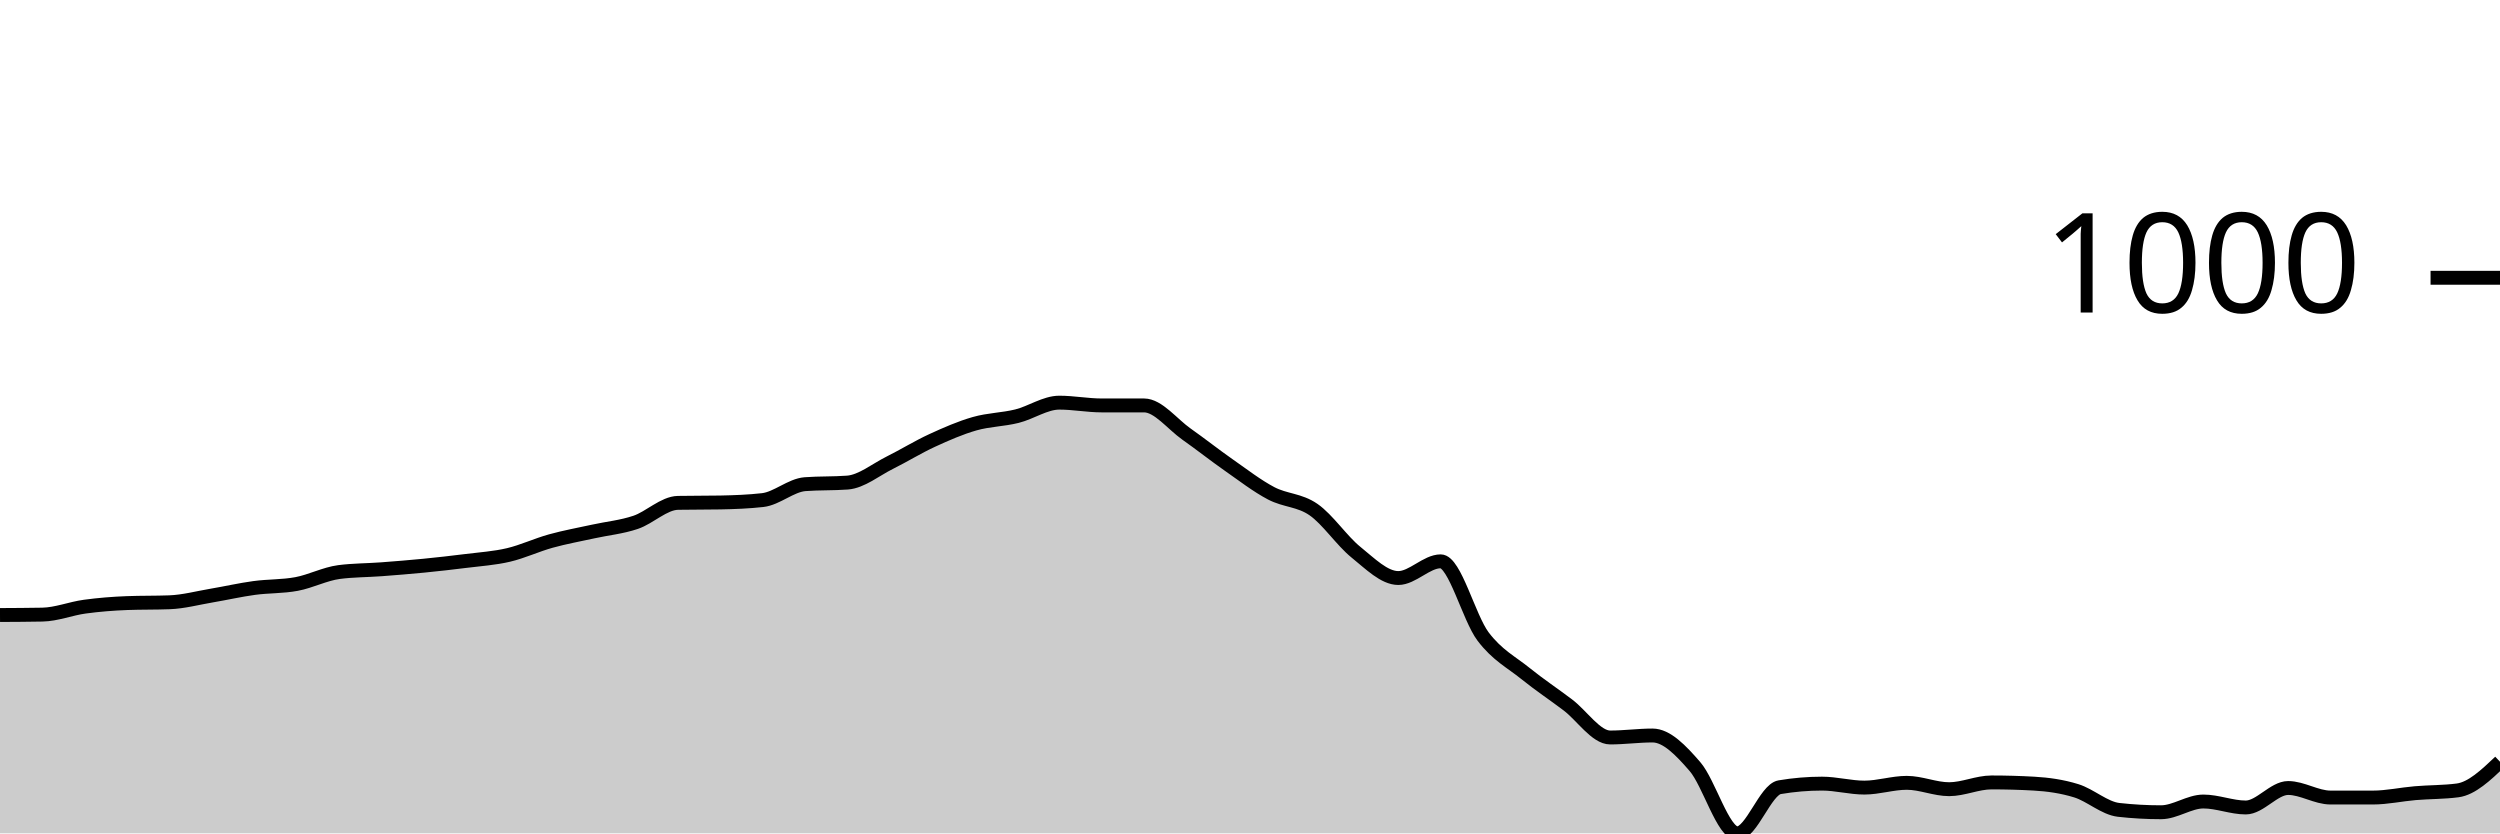
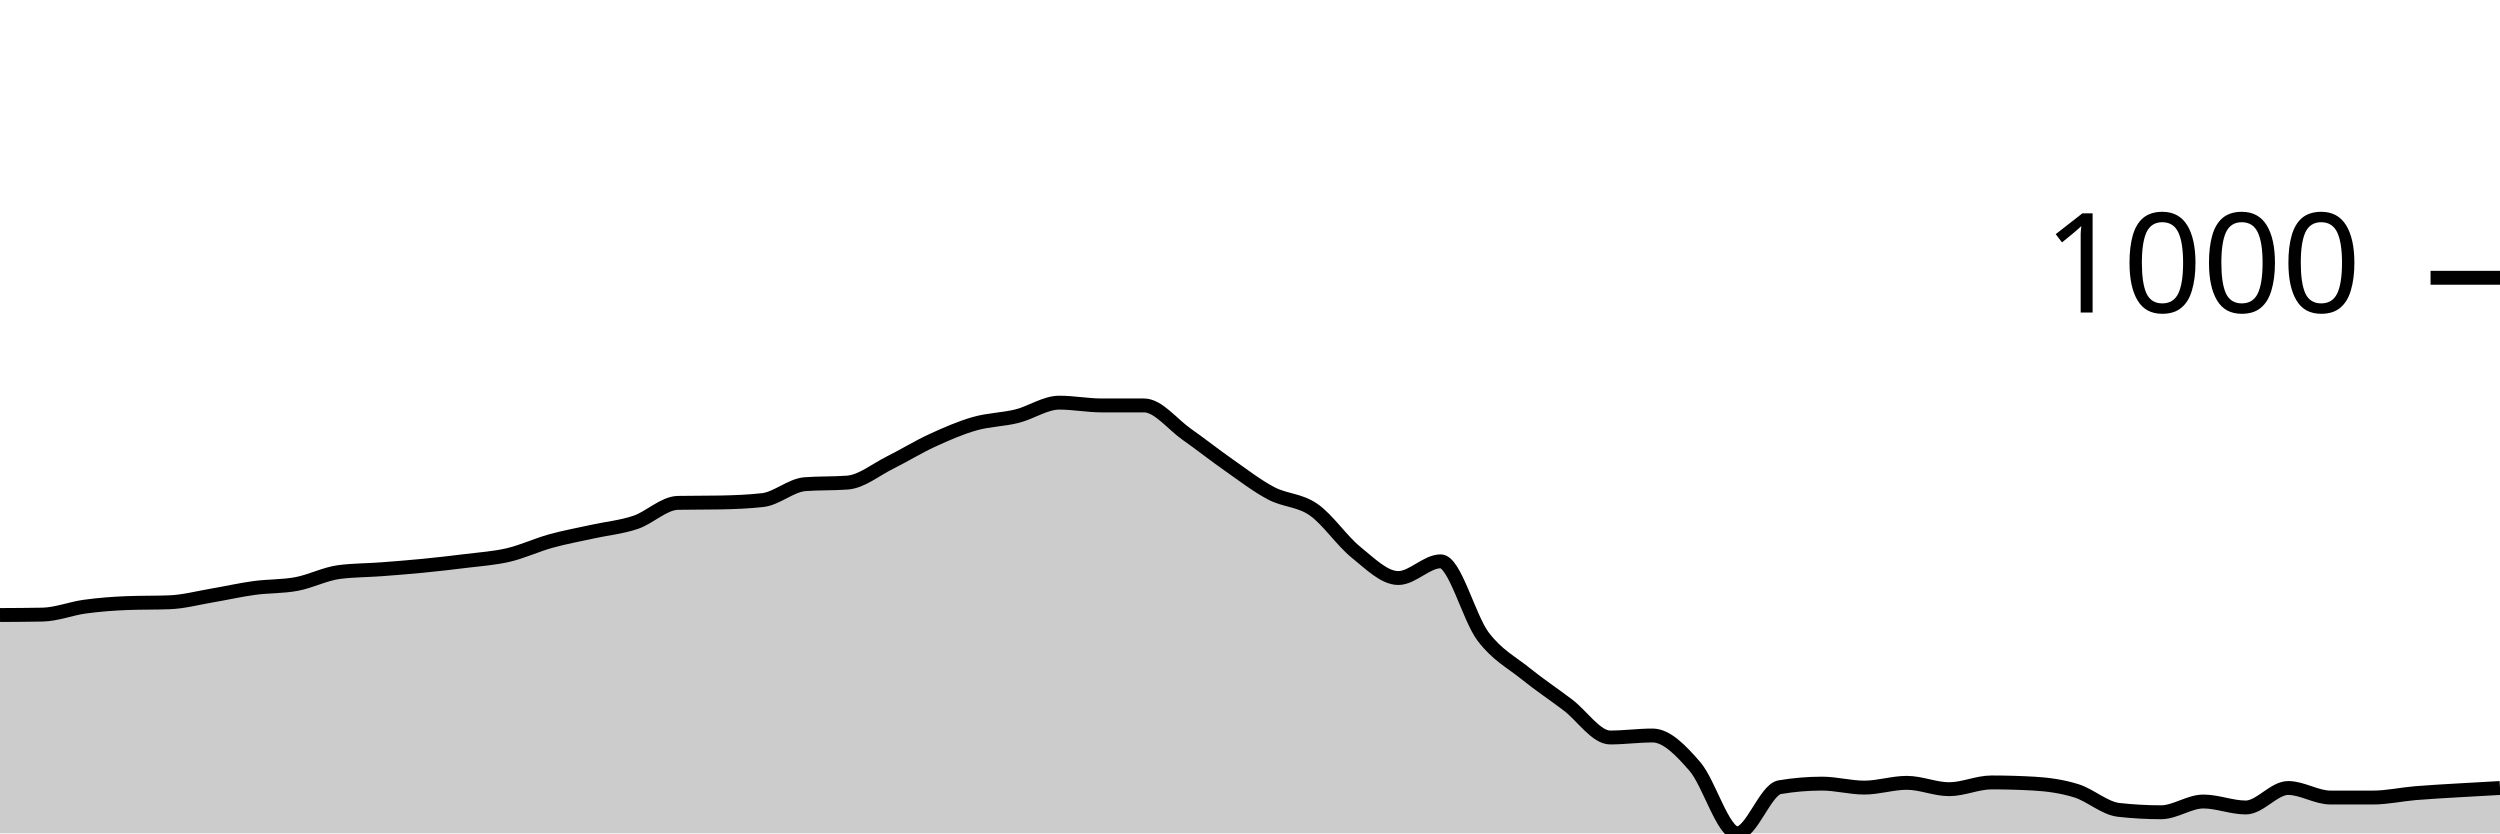
<svg xmlns="http://www.w3.org/2000/svg" viewBox="0 0 180 60">
  <g transform="translate(0,20)">
-     <path class="area" fill="rgba(0, 0, 0, 0.2)" d="M0,24.281C1.017,24.276,2.034,24.271,3.051,24.252C4.068,24.233,5.085,23.818,6.102,23.679C7.119,23.541,8.136,23.46,9.153,23.422C10.169,23.383,11.186,23.403,12.203,23.364C13.22,23.326,14.237,23.049,15.254,22.878C16.271,22.706,17.288,22.472,18.305,22.334C19.322,22.195,20.339,22.238,21.356,22.047C22.373,21.856,23.39,21.322,24.407,21.188C25.424,21.055,26.441,21.064,27.458,20.988C28.475,20.911,29.492,20.83,30.508,20.73C31.525,20.63,32.542,20.515,33.559,20.387C34.576,20.258,35.593,20.196,36.61,19.957C37.627,19.718,38.644,19.236,39.661,18.955C40.678,18.673,41.695,18.492,42.712,18.268C43.729,18.043,44.746,17.953,45.763,17.609C46.78,17.266,47.797,16.225,48.814,16.206C49.831,16.187,50.847,16.197,51.864,16.178C52.881,16.158,53.898,16.12,54.915,16.006C55.932,15.891,56.949,14.937,57.966,14.86C58.983,14.784,60,14.822,61.017,14.746C62.034,14.67,63.051,13.82,64.068,13.314C65.085,12.808,66.102,12.178,67.119,11.711C68.136,11.243,69.153,10.799,70.169,10.508C71.186,10.217,72.203,10.217,73.22,9.964C74.237,9.711,75.254,8.991,76.271,8.991C77.288,8.991,78.305,9.191,79.322,9.191C80.339,9.191,81.356,9.191,82.373,9.191C83.39,9.191,84.407,10.537,85.424,11.253C86.441,11.969,87.458,12.775,88.475,13.486C89.492,14.197,90.508,14.984,91.525,15.519C92.542,16.053,93.559,15.987,94.576,16.693C95.593,17.399,96.61,18.936,97.627,19.757C98.644,20.577,99.661,21.618,100.678,21.618C101.695,21.618,102.712,20.415,103.729,20.415C104.746,20.415,105.763,24.481,106.78,25.827C107.797,27.173,108.814,27.669,109.831,28.49C110.847,29.31,111.864,29.983,112.881,30.752C113.898,31.52,114.915,33.099,115.932,33.099C116.949,33.099,117.966,32.956,118.983,32.956C120,32.956,121.017,34.016,122.034,35.19C123.051,36.364,124.068,40,125.085,40C126.102,40,127.119,36.85,128.136,36.679C129.153,36.507,130.169,36.421,131.186,36.421C132.203,36.421,133.22,36.707,134.237,36.707C135.254,36.707,136.271,36.364,137.288,36.364C138.305,36.364,139.322,36.822,140.339,36.822C141.356,36.822,142.373,36.335,143.39,36.335C144.407,36.335,145.424,36.364,146.441,36.421C147.458,36.478,148.475,36.621,149.492,36.936C150.508,37.251,151.525,38.196,152.542,38.311C153.559,38.425,154.576,38.482,155.593,38.482C156.61,38.482,157.627,37.709,158.644,37.709C159.661,37.709,160.678,38.139,161.695,38.139C162.712,38.139,163.729,36.736,164.746,36.736C165.763,36.736,166.78,37.423,167.797,37.423C168.814,37.423,169.831,37.423,170.847,37.423C171.864,37.423,172.881,37.194,173.898,37.108C174.915,37.022,175.932,37.041,176.949,36.908C177.966,36.774,178.983,35.81,180,34.846L180,40C178.983,40,177.966,40,176.949,40C175.932,40,174.915,40,173.898,40C172.881,40,171.864,40,170.847,40C169.831,40,168.814,40,167.797,40C166.78,40,165.763,40,164.746,40C163.729,40,162.712,40,161.695,40C160.678,40,159.661,40,158.644,40C157.627,40,156.61,40,155.593,40C154.576,40,153.559,40,152.542,40C151.525,40,150.508,40,149.492,40C148.475,40,147.458,40,146.441,40C145.424,40,144.407,40,143.39,40C142.373,40,141.356,40,140.339,40C139.322,40,138.305,40,137.288,40C136.271,40,135.254,40,134.237,40C133.22,40,132.203,40,131.186,40C130.169,40,129.153,40,128.136,40C127.119,40,126.102,40,125.085,40C124.068,40,123.051,40,122.034,40C121.017,40,120,40,118.983,40C117.966,40,116.949,40,115.932,40C114.915,40,113.898,40,112.881,40C111.864,40,110.847,40,109.831,40C108.814,40,107.797,40,106.78,40C105.763,40,104.746,40,103.729,40C102.712,40,101.695,40,100.678,40C99.661,40,98.644,40,97.627,40C96.61,40,95.593,40,94.576,40C93.559,40,92.542,40,91.525,40C90.508,40,89.492,40,88.475,40C87.458,40,86.441,40,85.424,40C84.407,40,83.39,40,82.373,40C81.356,40,80.339,40,79.322,40C78.305,40,77.288,40,76.271,40C75.254,40,74.237,40,73.22,40C72.203,40,71.186,40,70.169,40C69.153,40,68.136,40,67.119,40C66.102,40,65.085,40,64.068,40C63.051,40,62.034,40,61.017,40C60,40,58.983,40,57.966,40C56.949,40,55.932,40,54.915,40C53.898,40,52.881,40,51.864,40C50.847,40,49.831,40,48.814,40C47.797,40,46.78,40,45.763,40C44.746,40,43.729,40,42.712,40C41.695,40,40.678,40,39.661,40C38.644,40,37.627,40,36.61,40C35.593,40,34.576,40,33.559,40C32.542,40,31.525,40,30.508,40C29.492,40,28.475,40,27.458,40C26.441,40,25.424,40,24.407,40C23.39,40,22.373,40,21.356,40C20.339,40,19.322,40,18.305,40C17.288,40,16.271,40,15.254,40C14.237,40,13.22,40,12.203,40C11.186,40,10.169,40,9.153,40C8.136,40,7.119,40,6.102,40C5.085,40,4.068,40,3.051,40C2.034,40,1.017,40,0,40Z" />
-     <path class="line" stroke="black" fill="none" d="M0,24.281C1.017,24.276,2.034,24.271,3.051,24.252C4.068,24.233,5.085,23.818,6.102,23.679C7.119,23.541,8.136,23.46,9.153,23.422C10.169,23.383,11.186,23.403,12.203,23.364C13.22,23.326,14.237,23.049,15.254,22.878C16.271,22.706,17.288,22.472,18.305,22.334C19.322,22.195,20.339,22.238,21.356,22.047C22.373,21.856,23.39,21.322,24.407,21.188C25.424,21.055,26.441,21.064,27.458,20.988C28.475,20.911,29.492,20.83,30.508,20.73C31.525,20.63,32.542,20.515,33.559,20.387C34.576,20.258,35.593,20.196,36.61,19.957C37.627,19.718,38.644,19.236,39.661,18.955C40.678,18.673,41.695,18.492,42.712,18.268C43.729,18.043,44.746,17.953,45.763,17.609C46.78,17.266,47.797,16.225,48.814,16.206C49.831,16.187,50.847,16.197,51.864,16.178C52.881,16.158,53.898,16.12,54.915,16.006C55.932,15.891,56.949,14.937,57.966,14.86C58.983,14.784,60,14.822,61.017,14.746C62.034,14.67,63.051,13.82,64.068,13.314C65.085,12.808,66.102,12.178,67.119,11.711C68.136,11.243,69.153,10.799,70.169,10.508C71.186,10.217,72.203,10.217,73.22,9.964C74.237,9.711,75.254,8.991,76.271,8.991C77.288,8.991,78.305,9.191,79.322,9.191C80.339,9.191,81.356,9.191,82.373,9.191C83.39,9.191,84.407,10.537,85.424,11.253C86.441,11.969,87.458,12.775,88.475,13.486C89.492,14.197,90.508,14.984,91.525,15.519C92.542,16.053,93.559,15.987,94.576,16.693C95.593,17.399,96.61,18.936,97.627,19.757C98.644,20.577,99.661,21.618,100.678,21.618C101.695,21.618,102.712,20.415,103.729,20.415C104.746,20.415,105.763,24.481,106.78,25.827C107.797,27.173,108.814,27.669,109.831,28.49C110.847,29.31,111.864,29.983,112.881,30.752C113.898,31.52,114.915,33.099,115.932,33.099C116.949,33.099,117.966,32.956,118.983,32.956C120,32.956,121.017,34.016,122.034,35.19C123.051,36.364,124.068,40,125.085,40C126.102,40,127.119,36.85,128.136,36.679C129.153,36.507,130.169,36.421,131.186,36.421C132.203,36.421,133.22,36.707,134.237,36.707C135.254,36.707,136.271,36.364,137.288,36.364C138.305,36.364,139.322,36.822,140.339,36.822C141.356,36.822,142.373,36.335,143.39,36.335C144.407,36.335,145.424,36.364,146.441,36.421C147.458,36.478,148.475,36.621,149.492,36.936C150.508,37.251,151.525,38.196,152.542,38.311C153.559,38.425,154.576,38.482,155.593,38.482C156.61,38.482,157.627,37.709,158.644,37.709C159.661,37.709,160.678,38.139,161.695,38.139C162.712,38.139,163.729,36.736,164.746,36.736C165.763,36.736,166.78,37.423,167.797,37.423C168.814,37.423,169.831,37.423,170.847,37.423C171.864,37.423,172.881,37.194,173.898,37.108C174.915,37.022,175.932,37.041,176.949,36.908C177.966,36.774,178.983,35.81,180,34.846" />
+     <path class="area" fill="rgba(0, 0, 0, 0.2)" d="M0,24.281C1.017,24.276,2.034,24.271,3.051,24.252C4.068,24.233,5.085,23.818,6.102,23.679C7.119,23.541,8.136,23.46,9.153,23.422C10.169,23.383,11.186,23.403,12.203,23.364C13.22,23.326,14.237,23.049,15.254,22.878C16.271,22.706,17.288,22.472,18.305,22.334C19.322,22.195,20.339,22.238,21.356,22.047C22.373,21.856,23.39,21.322,24.407,21.188C25.424,21.055,26.441,21.064,27.458,20.988C28.475,20.911,29.492,20.83,30.508,20.73C31.525,20.63,32.542,20.515,33.559,20.387C34.576,20.258,35.593,20.196,36.61,19.957C37.627,19.718,38.644,19.236,39.661,18.955C40.678,18.673,41.695,18.492,42.712,18.268C43.729,18.043,44.746,17.953,45.763,17.609C46.78,17.266,47.797,16.225,48.814,16.206C49.831,16.187,50.847,16.197,51.864,16.178C52.881,16.158,53.898,16.12,54.915,16.006C55.932,15.891,56.949,14.937,57.966,14.86C58.983,14.784,60,14.822,61.017,14.746C62.034,14.67,63.051,13.82,64.068,13.314C65.085,12.808,66.102,12.178,67.119,11.711C68.136,11.243,69.153,10.799,70.169,10.508C71.186,10.217,72.203,10.217,73.22,9.964C74.237,9.711,75.254,8.991,76.271,8.991C77.288,8.991,78.305,9.191,79.322,9.191C80.339,9.191,81.356,9.191,82.373,9.191C83.39,9.191,84.407,10.537,85.424,11.253C86.441,11.969,87.458,12.775,88.475,13.486C89.492,14.197,90.508,14.984,91.525,15.519C92.542,16.053,93.559,15.987,94.576,16.693C95.593,17.399,96.61,18.936,97.627,19.757C98.644,20.577,99.661,21.618,100.678,21.618C101.695,21.618,102.712,20.415,103.729,20.415C104.746,20.415,105.763,24.481,106.78,25.827C107.797,27.173,108.814,27.669,109.831,28.49C110.847,29.31,111.864,29.983,112.881,30.752C113.898,31.52,114.915,33.099,115.932,33.099C116.949,33.099,117.966,32.956,118.983,32.956C120,32.956,121.017,34.016,122.034,35.19C123.051,36.364,124.068,40,125.085,40C126.102,40,127.119,36.85,128.136,36.679C129.153,36.507,130.169,36.421,131.186,36.421C132.203,36.421,133.22,36.707,134.237,36.707C135.254,36.707,136.271,36.364,137.288,36.364C138.305,36.364,139.322,36.822,140.339,36.822C141.356,36.822,142.373,36.335,143.39,36.335C144.407,36.335,145.424,36.364,146.441,36.421C147.458,36.478,148.475,36.621,149.492,36.936C150.508,37.251,151.525,38.196,152.542,38.311C153.559,38.425,154.576,38.482,155.593,38.482C156.61,38.482,157.627,37.709,158.644,37.709C159.661,37.709,160.678,38.139,161.695,38.139C162.712,38.139,163.729,36.736,164.746,36.736C165.763,36.736,166.78,37.423,167.797,37.423C168.814,37.423,169.831,37.423,170.847,37.423C171.864,37.423,172.881,37.194,173.898,37.108C174.915,37.022,175.932,36.97,176.949,36.908C177.966,36.846,178.983,36.791,180,36.736L180,40C178.983,40,177.966,40,176.949,40C175.932,40,174.915,40,173.898,40C172.881,40,171.864,40,170.847,40C169.831,40,168.814,40,167.797,40C166.78,40,165.763,40,164.746,40C163.729,40,162.712,40,161.695,40C160.678,40,159.661,40,158.644,40C157.627,40,156.61,40,155.593,40C154.576,40,153.559,40,152.542,40C151.525,40,150.508,40,149.492,40C148.475,40,147.458,40,146.441,40C145.424,40,144.407,40,143.39,40C142.373,40,141.356,40,140.339,40C139.322,40,138.305,40,137.288,40C136.271,40,135.254,40,134.237,40C133.22,40,132.203,40,131.186,40C130.169,40,129.153,40,128.136,40C127.119,40,126.102,40,125.085,40C124.068,40,123.051,40,122.034,40C121.017,40,120,40,118.983,40C117.966,40,116.949,40,115.932,40C114.915,40,113.898,40,112.881,40C111.864,40,110.847,40,109.831,40C108.814,40,107.797,40,106.78,40C105.763,40,104.746,40,103.729,40C102.712,40,101.695,40,100.678,40C99.661,40,98.644,40,97.627,40C96.61,40,95.593,40,94.576,40C93.559,40,92.542,40,91.525,40C90.508,40,89.492,40,88.475,40C87.458,40,86.441,40,85.424,40C84.407,40,83.39,40,82.373,40C81.356,40,80.339,40,79.322,40C78.305,40,77.288,40,76.271,40C75.254,40,74.237,40,73.22,40C72.203,40,71.186,40,70.169,40C69.153,40,68.136,40,67.119,40C66.102,40,65.085,40,64.068,40C63.051,40,62.034,40,61.017,40C60,40,58.983,40,57.966,40C56.949,40,55.932,40,54.915,40C53.898,40,52.881,40,51.864,40C50.847,40,49.831,40,48.814,40C47.797,40,46.78,40,45.763,40C44.746,40,43.729,40,42.712,40C41.695,40,40.678,40,39.661,40C38.644,40,37.627,40,36.61,40C35.593,40,34.576,40,33.559,40C32.542,40,31.525,40,30.508,40C29.492,40,28.475,40,27.458,40C26.441,40,25.424,40,24.407,40C23.39,40,22.373,40,21.356,40C20.339,40,19.322,40,18.305,40C17.288,40,16.271,40,15.254,40C14.237,40,13.22,40,12.203,40C11.186,40,10.169,40,9.153,40C8.136,40,7.119,40,6.102,40C5.085,40,4.068,40,3.051,40C2.034,40,1.017,40,0,40Z" />
+     <path class="line" stroke="black" fill="none" d="M0,24.281C1.017,24.276,2.034,24.271,3.051,24.252C4.068,24.233,5.085,23.818,6.102,23.679C7.119,23.541,8.136,23.46,9.153,23.422C10.169,23.383,11.186,23.403,12.203,23.364C13.22,23.326,14.237,23.049,15.254,22.878C16.271,22.706,17.288,22.472,18.305,22.334C19.322,22.195,20.339,22.238,21.356,22.047C22.373,21.856,23.39,21.322,24.407,21.188C25.424,21.055,26.441,21.064,27.458,20.988C28.475,20.911,29.492,20.83,30.508,20.73C31.525,20.63,32.542,20.515,33.559,20.387C34.576,20.258,35.593,20.196,36.61,19.957C37.627,19.718,38.644,19.236,39.661,18.955C40.678,18.673,41.695,18.492,42.712,18.268C43.729,18.043,44.746,17.953,45.763,17.609C46.78,17.266,47.797,16.225,48.814,16.206C49.831,16.187,50.847,16.197,51.864,16.178C52.881,16.158,53.898,16.12,54.915,16.006C55.932,15.891,56.949,14.937,57.966,14.86C58.983,14.784,60,14.822,61.017,14.746C62.034,14.67,63.051,13.82,64.068,13.314C65.085,12.808,66.102,12.178,67.119,11.711C68.136,11.243,69.153,10.799,70.169,10.508C71.186,10.217,72.203,10.217,73.22,9.964C74.237,9.711,75.254,8.991,76.271,8.991C77.288,8.991,78.305,9.191,79.322,9.191C80.339,9.191,81.356,9.191,82.373,9.191C83.39,9.191,84.407,10.537,85.424,11.253C86.441,11.969,87.458,12.775,88.475,13.486C89.492,14.197,90.508,14.984,91.525,15.519C92.542,16.053,93.559,15.987,94.576,16.693C95.593,17.399,96.61,18.936,97.627,19.757C98.644,20.577,99.661,21.618,100.678,21.618C101.695,21.618,102.712,20.415,103.729,20.415C104.746,20.415,105.763,24.481,106.78,25.827C107.797,27.173,108.814,27.669,109.831,28.49C110.847,29.31,111.864,29.983,112.881,30.752C113.898,31.52,114.915,33.099,115.932,33.099C116.949,33.099,117.966,32.956,118.983,32.956C120,32.956,121.017,34.016,122.034,35.19C123.051,36.364,124.068,40,125.085,40C126.102,40,127.119,36.85,128.136,36.679C129.153,36.507,130.169,36.421,131.186,36.421C132.203,36.421,133.22,36.707,134.237,36.707C135.254,36.707,136.271,36.364,137.288,36.364C138.305,36.364,139.322,36.822,140.339,36.822C141.356,36.822,142.373,36.335,143.39,36.335C144.407,36.335,145.424,36.364,146.441,36.421C147.458,36.478,148.475,36.621,149.492,36.936C150.508,37.251,151.525,38.196,152.542,38.311C153.559,38.425,154.576,38.482,155.593,38.482C156.61,38.482,157.627,37.709,158.644,37.709C159.661,37.709,160.678,38.139,161.695,38.139C162.712,38.139,163.729,36.736,164.746,36.736C165.763,36.736,166.78,37.423,167.797,37.423C168.814,37.423,169.831,37.423,170.847,37.423C171.864,37.423,172.881,37.194,173.898,37.108C174.915,37.022,175.932,36.97,176.949,36.908C177.966,36.846,178.983,36.791,180,36.736" />
    <path class="axis-ceiling" stroke-width="1" stroke="black" fill="none" d="M175,0L180,0" />
    <text class="axis-ceiling-label" font-family="sans-serif" text-anchor="end" font-size="10px" x="170" y="2.5">1000</text>
  </g>
</svg>
